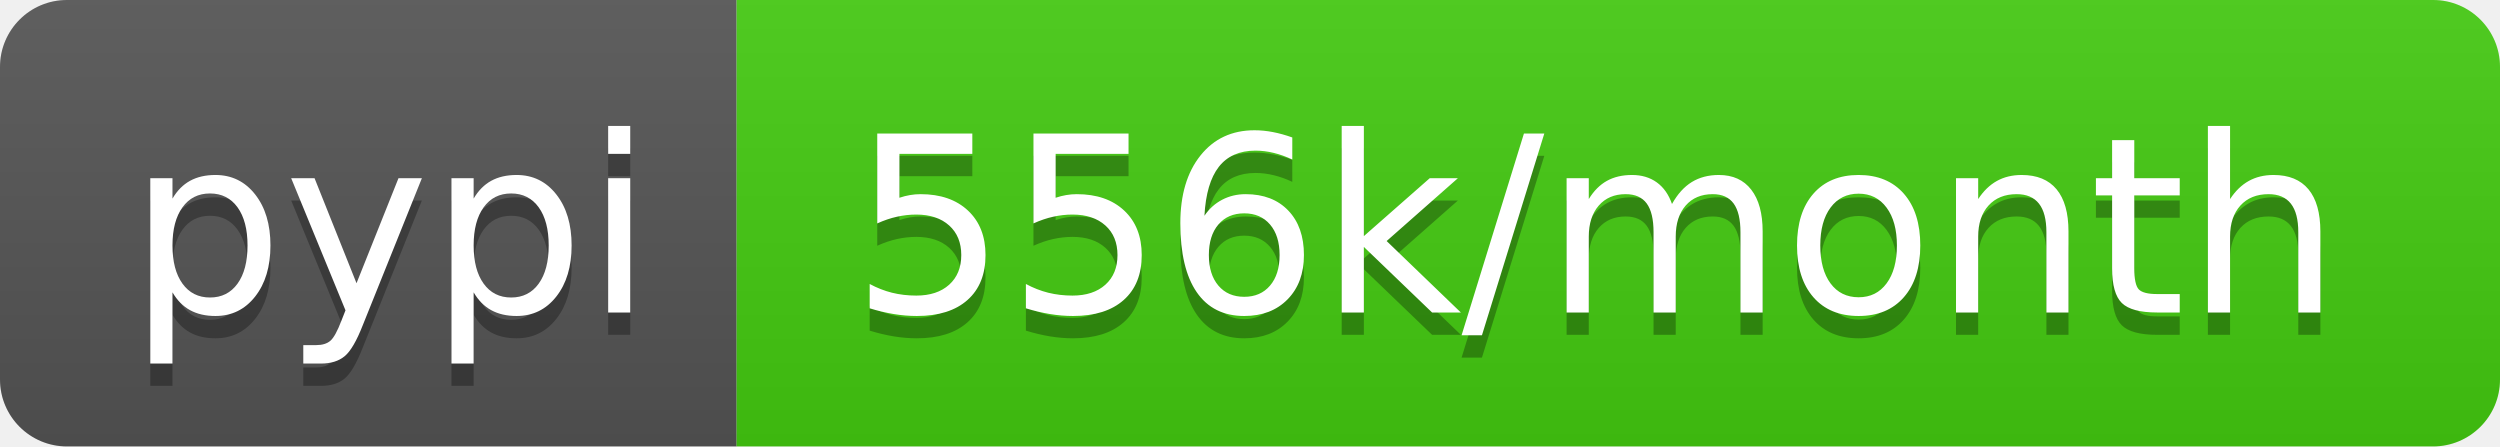
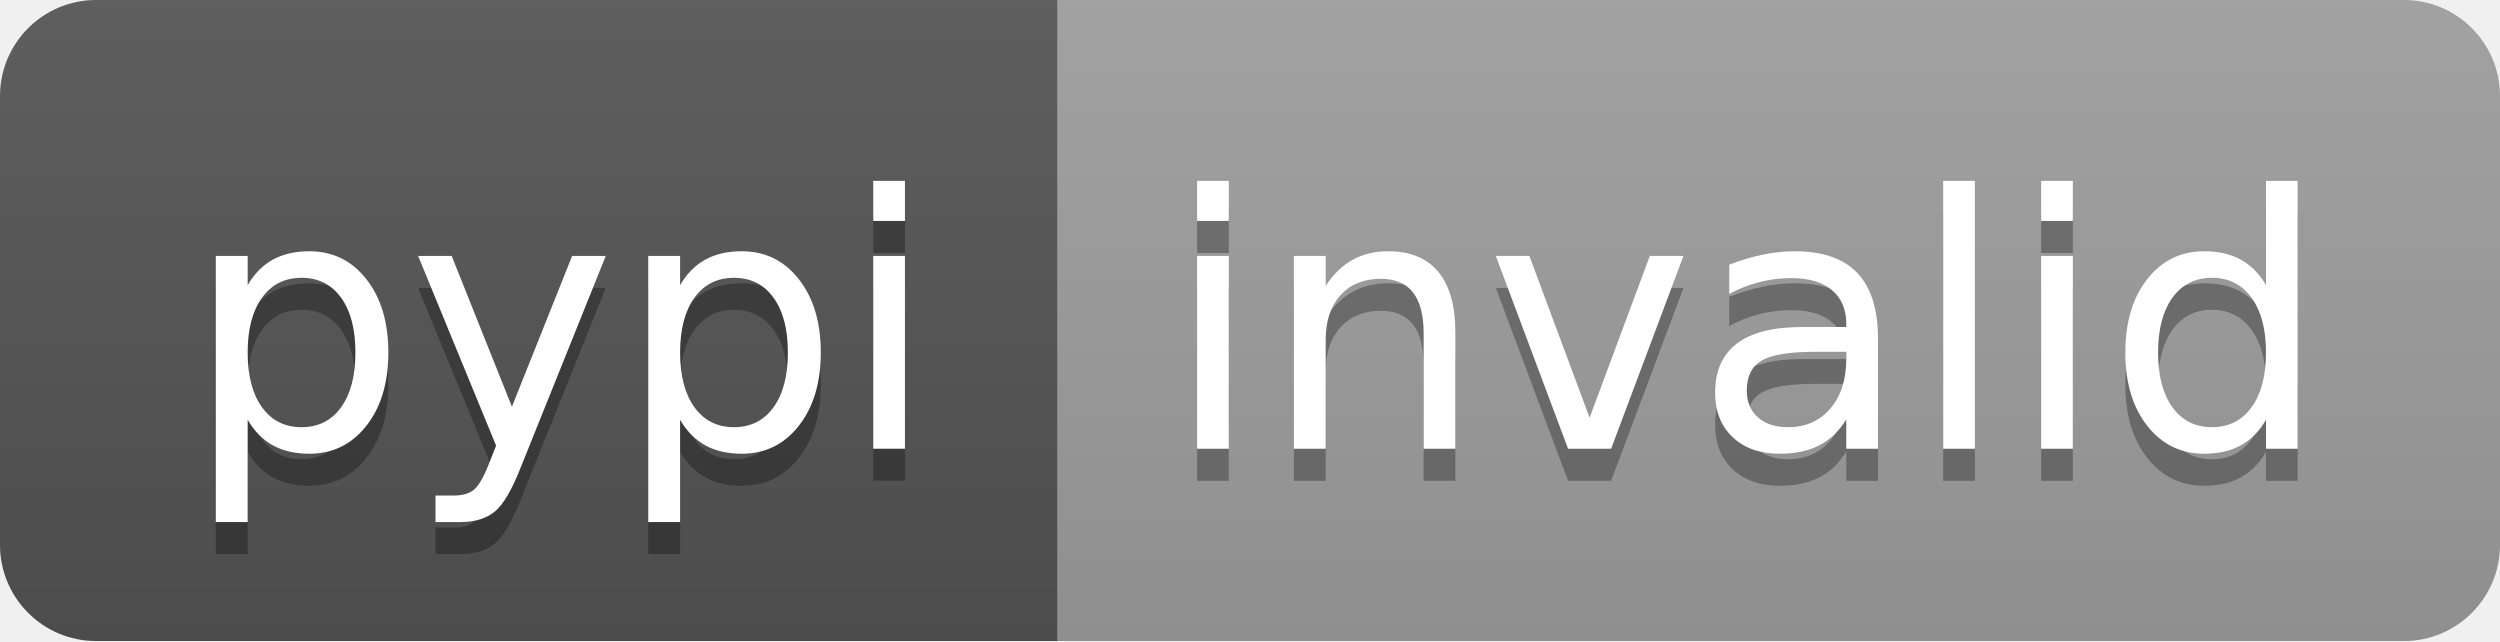
- <svg xmlns="http://www.w3.org/2000/svg" width="112" height="20" role="img" aria-label="pypi: 556k/month">
+ <svg xmlns="http://www.w3.org/2000/svg" width="78" height="20" role="img" aria-label="pypi: invalid">
  <linearGradient id="s" x2="0" y2="100%">
    <stop offset="0" stop-color="#bbb" stop-opacity=".1" />
    <stop offset="1" stop-opacity=".1" />
  </linearGradient>
  <clipPath id="r">
-     <rect width="112" height="20" rx="3" fill="#fff" />
+     <rect width="78" height="20" rx="3" fill="#fff" />
  </clipPath>
  <g clip-path="url(#r)">
    <rect width="33" height="20" fill="#555" />
-     <rect x="33" width="79" height="20" fill="#4c1" />
-     <rect width="112" height="20" fill="url(#s)" />
+     <rect x="33" width="45" height="20" fill="#9f9f9f" />
+     <rect width="78" height="20" fill="url(#s)" />
  </g>
  <g fill="#fff" text-anchor="middle" font-family="Verdana,Geneva,DejaVu Sans,sans-serif" text-rendering="geometricPrecision" font-size="110">
    <text aria-hidden="true" x="175" y="150" fill="#010101" fill-opacity=".3" transform="scale(.1)" textLength="230">pypi</text>
    <text x="175" y="140" transform="scale(.1)" fill="#fff" textLength="230">pypi</text>
-     <text aria-hidden="true" x="715" y="150" fill="#010101" fill-opacity=".3" transform="scale(.1)" textLength="690">556k/month</text>
-     <text x="715" y="140" transform="scale(.1)" fill="#fff" textLength="690">556k/month</text>
+     <text aria-hidden="true" x="545" y="150" fill="#010101" fill-opacity=".3" transform="scale(.1)" textLength="350">invalid</text>
+     <text x="545" y="140" transform="scale(.1)" fill="#fff" textLength="350">invalid</text>
  </g>
</svg>
